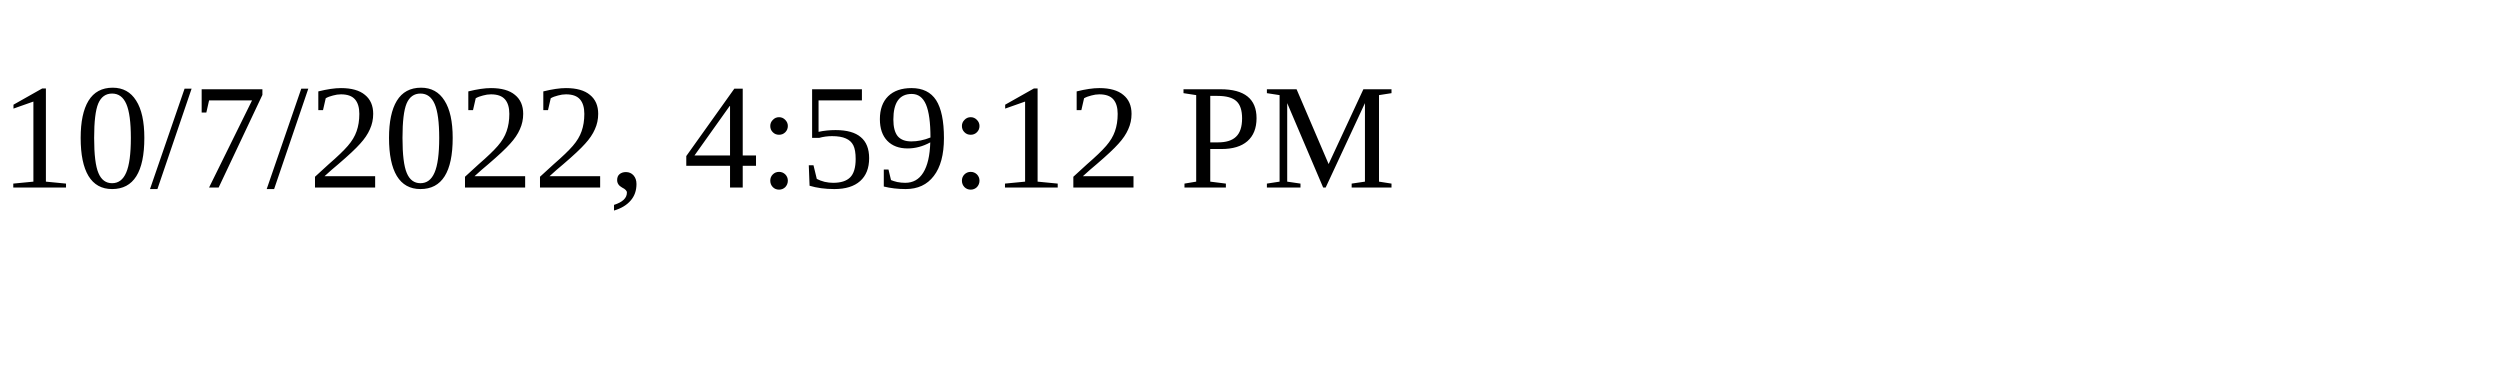
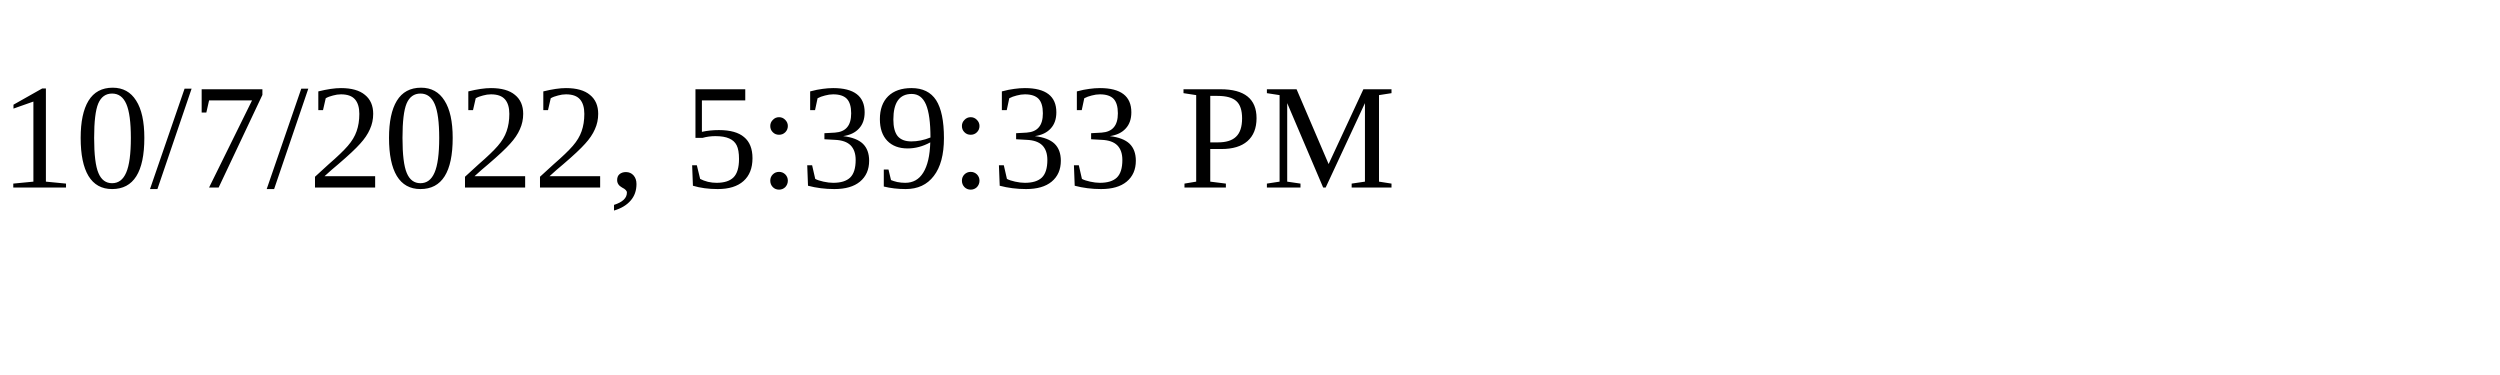
<svg xmlns="http://www.w3.org/2000/svg" height="30" width="200">
-   <text x="0" y="15">10/7/2022, 4:59:12 PM</text>
+   <text x="0" y="15">10/7/2022, 5:39:33 PM</text>
</svg>
